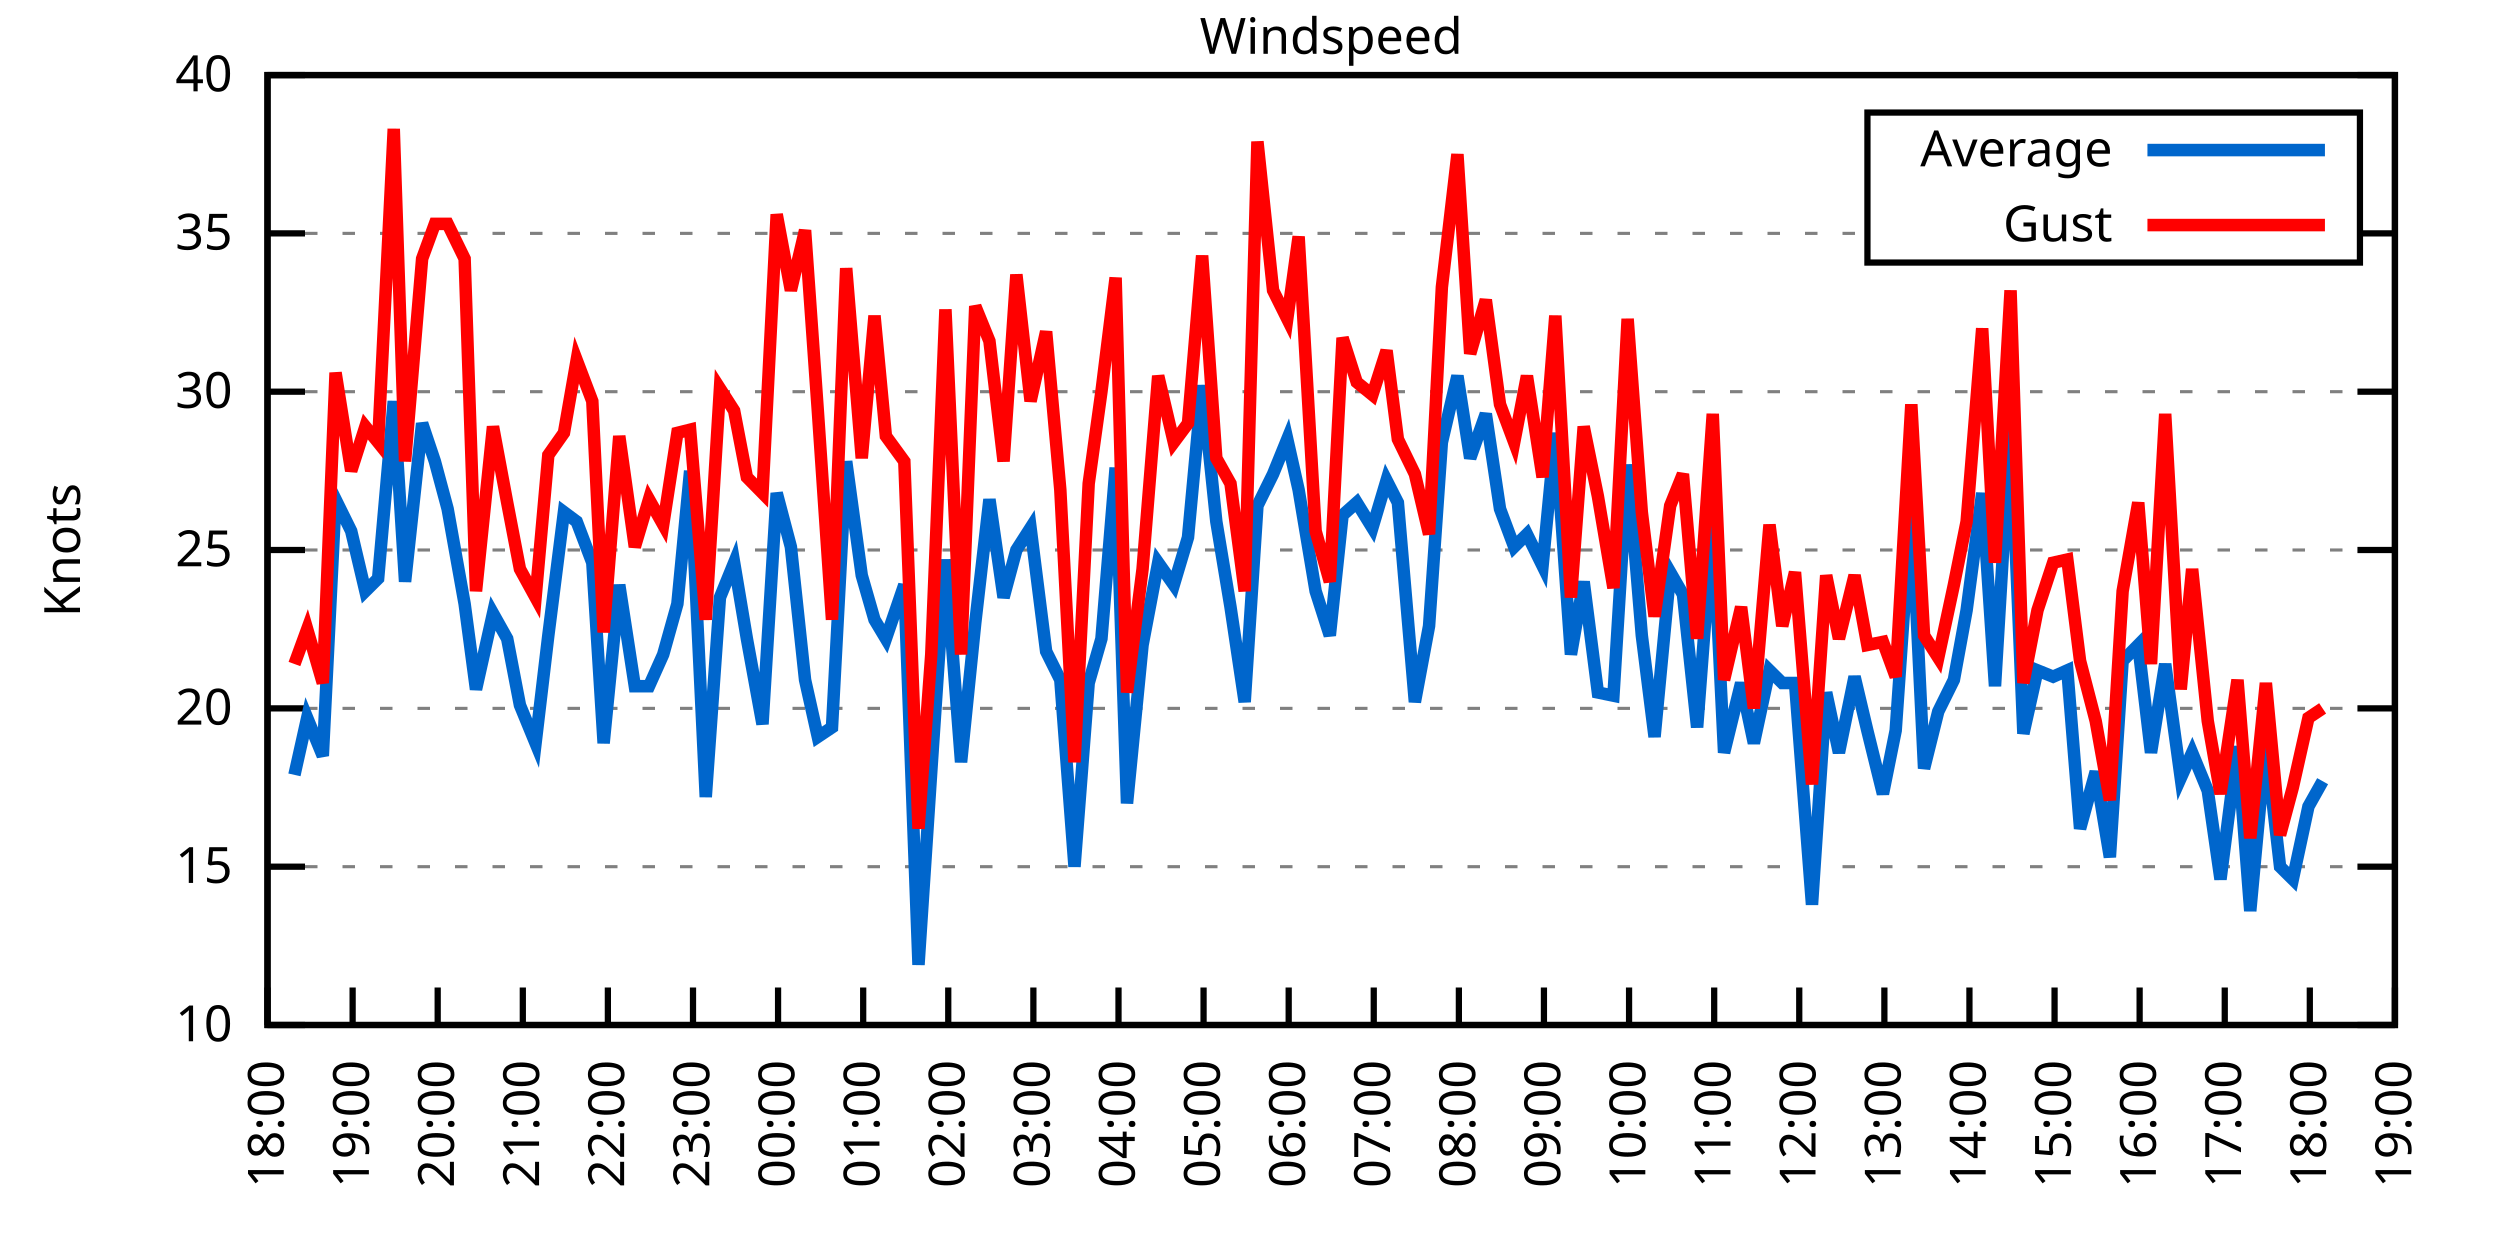
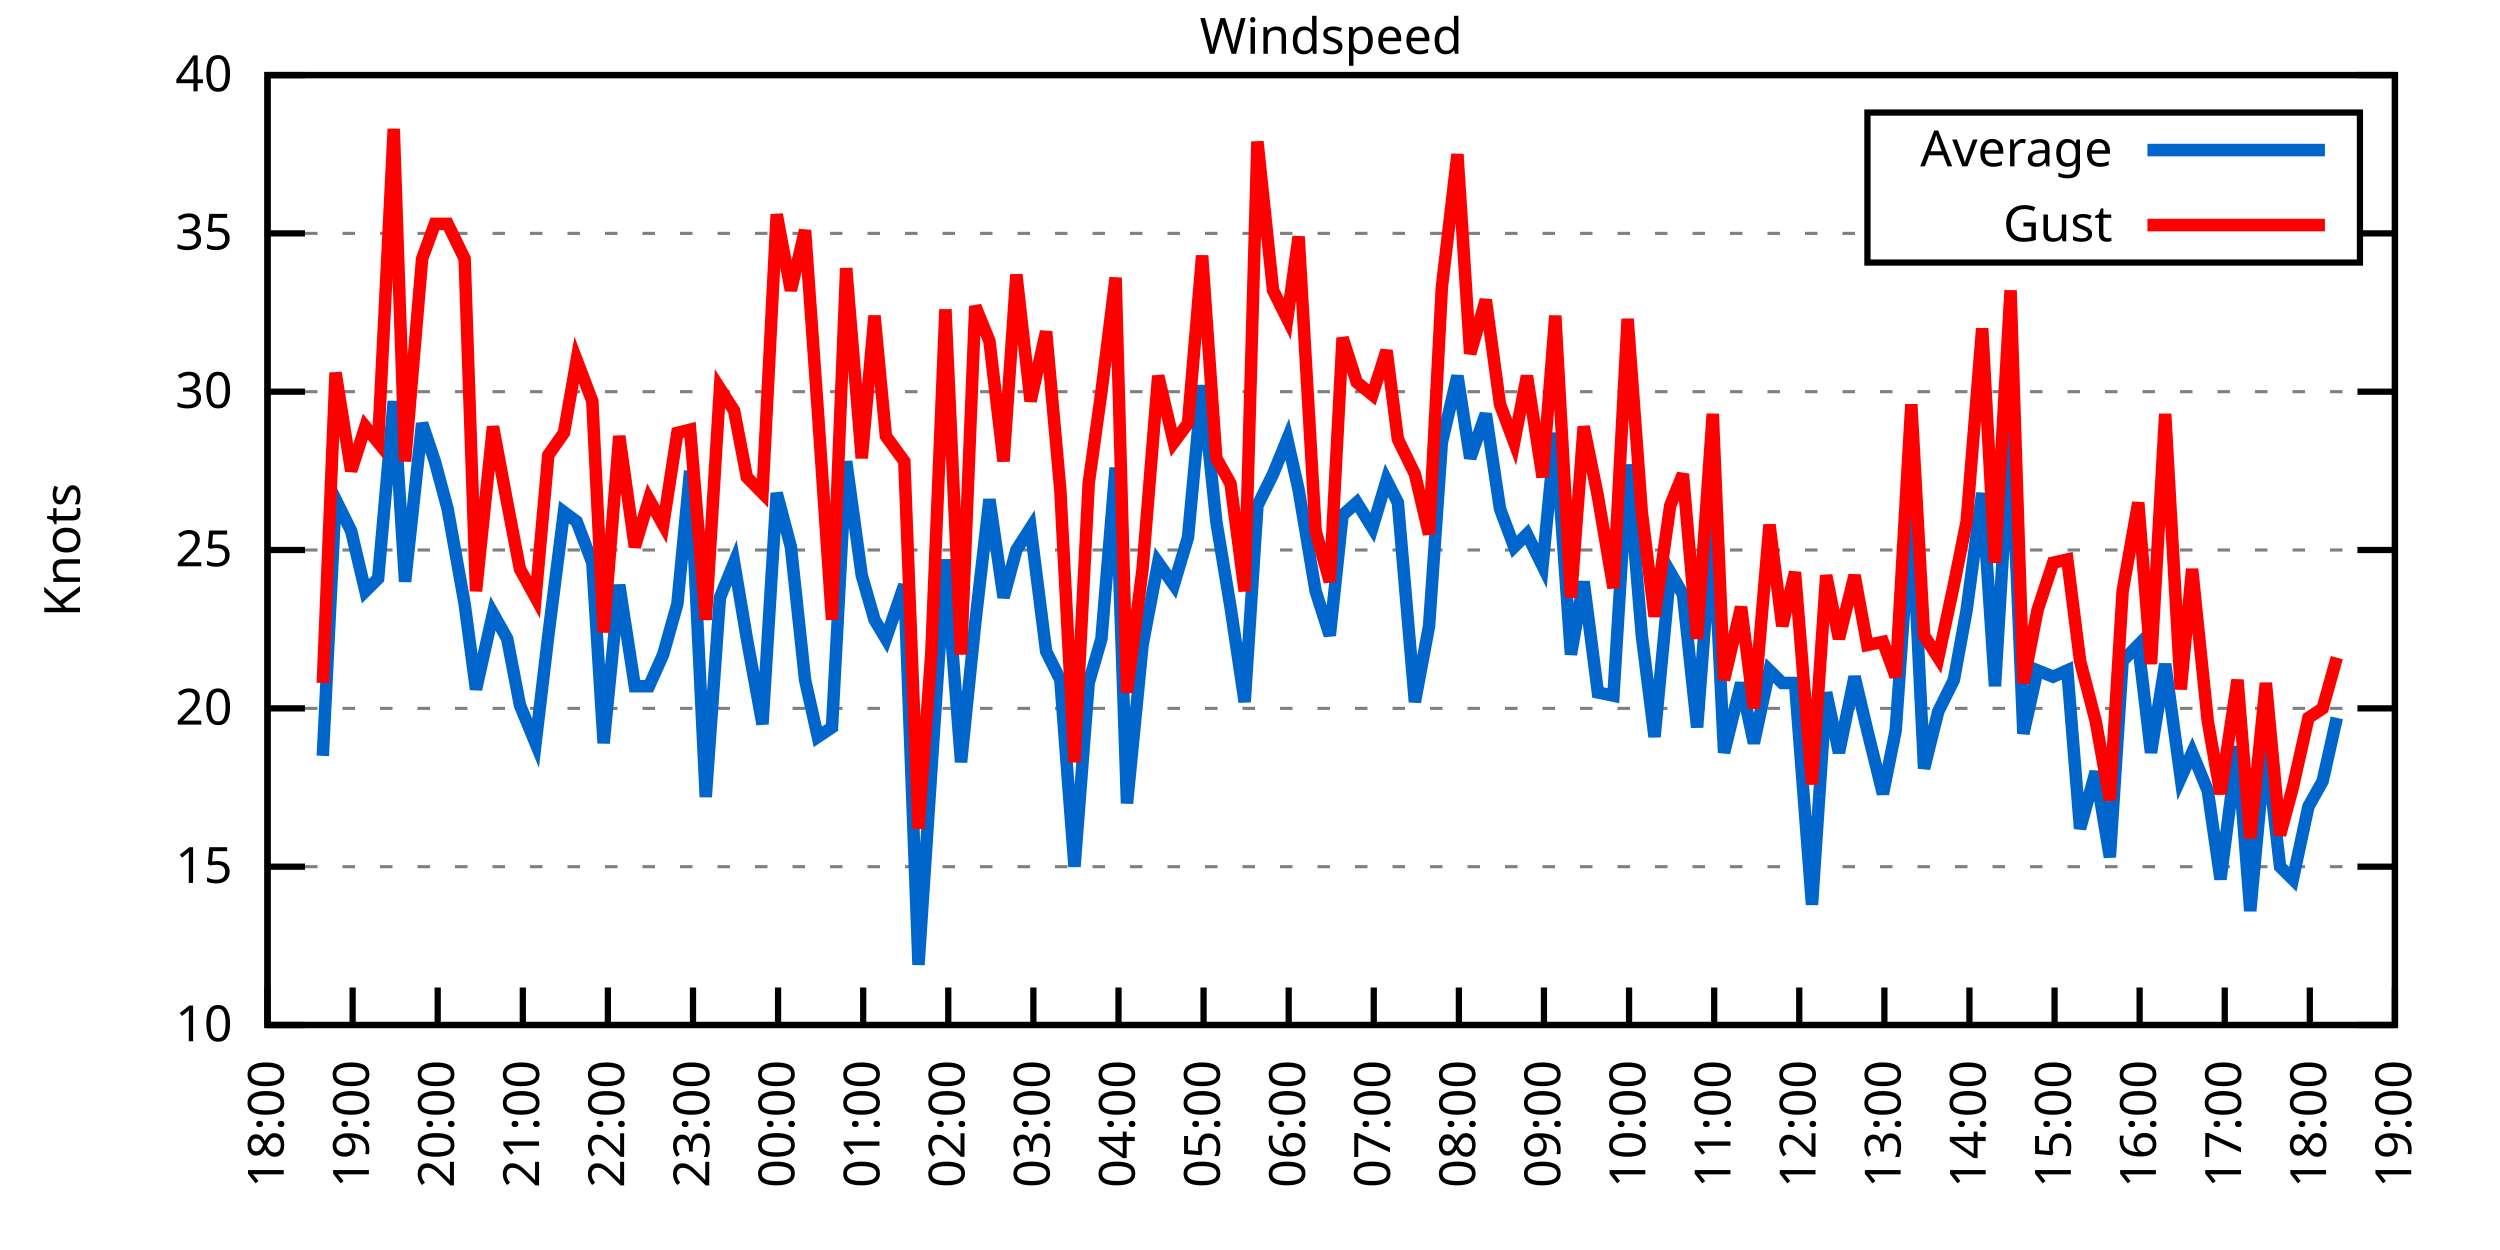
<svg xmlns="http://www.w3.org/2000/svg" xmlns:xlink="http://www.w3.org/1999/xlink" width="400" height="200" viewBox="0 0 400 200">
  <g id="gnuplot_canvas">
    <rect x="0" y="0" width="400" height="200" fill="none" />
    <defs>
      <circle id="gpDot" r="0.5" stroke-width="0.5" stroke="currentColor" />
      <path id="gpPt0" stroke-width="0.333" stroke="currentColor" d="M-1,0 h2 M0,-1 v2" />
      <path id="gpPt1" stroke-width="0.333" stroke="currentColor" d="M-1,-1 L1,1 M1,-1 L-1,1" />
      <path id="gpPt2" stroke-width="0.333" stroke="currentColor" d="M-1,0 L1,0 M0,-1 L0,1 M-1,-1 L1,1 M-1,1 L1,-1" />
      <rect id="gpPt3" stroke-width="0.333" stroke="currentColor" x="-1" y="-1" width="2" height="2" />
      <rect id="gpPt4" stroke-width="0.333" stroke="currentColor" fill="currentColor" x="-1" y="-1" width="2" height="2" />
      <circle id="gpPt5" stroke-width="0.333" stroke="currentColor" cx="0" cy="0" r="1" />
      <use xlink:href="#gpPt5" id="gpPt6" fill="currentColor" stroke="none" />
      <path id="gpPt7" stroke-width="0.333" stroke="currentColor" d="M0,-1.33 L-1.33,0.67 L1.33,0.67 z" />
      <use xlink:href="#gpPt7" id="gpPt8" fill="currentColor" stroke="none" />
      <use xlink:href="#gpPt7" id="gpPt9" stroke="currentColor" transform="rotate(180)" />
      <use xlink:href="#gpPt9" id="gpPt10" fill="currentColor" stroke="none" />
      <use xlink:href="#gpPt3" id="gpPt11" stroke="currentColor" transform="rotate(45)" />
      <use xlink:href="#gpPt11" id="gpPt12" fill="currentColor" stroke="none" />
      <path id="gpPt13" stroke-width="0.333" stroke="currentColor" d="M0,1.330 L1.265,0.411 L0.782,-1.067 L-0.782,-1.076 L-1.265,0.411 z" />
      <use xlink:href="#gpPt13" id="gpPt14" fill="currentColor" stroke="none" />
      <filter id="textbox" filterUnits="objectBoundingBox" x="0" y="0" height="1" width="1">
        <feFlood flood-color="white" flood-opacity="1" result="bgnd" />
        <feComposite in="SourceGraphic" in2="bgnd" operator="atop" />
      </filter>
      <filter id="greybox" filterUnits="objectBoundingBox" x="0" y="0" height="1" width="1">
        <feFlood flood-color="lightgrey" flood-opacity="1" result="grey" />
        <feComposite in="SourceGraphic" in2="grey" operator="atop" />
      </filter>
    </defs>
    <g fill="none" color="white" stroke="currentColor" stroke-width="1.00" stroke-linecap="butt" stroke-linejoin="miter">
</g>
    <g fill="none" color="black" stroke="currentColor" stroke-width="1.00" stroke-linecap="butt" stroke-linejoin="miter">
      <g stroke="none" shape-rendering="crispEdges">
        <polygon fill="rgb(255, 255, 255)" points="42.80,164.00 383.18,164.00 383.18,12.02 42.80,12.02 " />
      </g>
    </g>
    <g fill="none" color="black" stroke="currentColor" stroke-width="1.00" stroke-linecap="butt" stroke-linejoin="miter">
</g>
    <g fill="none" color="black" stroke="black" stroke-width="0.50" stroke-linecap="butt" stroke-linejoin="miter">
</g>
    <g fill="none" color="gray" stroke="currentColor" stroke-width="0.50" stroke-linecap="butt" stroke-linejoin="miter">
      <path stroke="gray" stroke-dasharray="2,4" class="gridline" d="M42.80,164.00 L383.19,164.00  " />
    </g>
    <g fill="none" color="gray" stroke="gray" stroke-width="1.00" stroke-linecap="butt" stroke-linejoin="miter">
</g>
    <g fill="none" color="black" stroke="currentColor" stroke-width="1.00" stroke-linecap="butt" stroke-linejoin="miter">
      <path stroke="black" d="M42.80,164.00 L48.80,164.00 M383.19,164.00 L377.19,164.00  " />
      <g transform="translate(37.20,166.60)" stroke="none" fill="black" font-family="Sans" font-size="8.00" text-anchor="end">
        <text>
          <tspan font-family="Sans"> 10</tspan>
        </text>
      </g>
    </g>
    <g fill="none" color="black" stroke="currentColor" stroke-width="1.00" stroke-linecap="butt" stroke-linejoin="miter">
</g>
    <g fill="none" color="black" stroke="black" stroke-width="0.50" stroke-linecap="butt" stroke-linejoin="miter">
</g>
    <g fill="none" color="gray" stroke="currentColor" stroke-width="0.50" stroke-linecap="butt" stroke-linejoin="miter">
      <path stroke="gray" stroke-dasharray="2,4" class="gridline" d="M42.80,138.67 L383.19,138.67  " />
    </g>
    <g fill="none" color="gray" stroke="gray" stroke-width="1.00" stroke-linecap="butt" stroke-linejoin="miter">
</g>
    <g fill="none" color="black" stroke="currentColor" stroke-width="1.00" stroke-linecap="butt" stroke-linejoin="miter">
      <path stroke="black" d="M42.80,138.67 L48.80,138.67 M383.19,138.67 L377.19,138.67  " />
      <g transform="translate(37.20,141.27)" stroke="none" fill="black" font-family="Sans" font-size="8.00" text-anchor="end">
        <text>
          <tspan font-family="Sans"> 15</tspan>
        </text>
      </g>
    </g>
    <g fill="none" color="black" stroke="currentColor" stroke-width="1.00" stroke-linecap="butt" stroke-linejoin="miter">
</g>
    <g fill="none" color="black" stroke="black" stroke-width="0.50" stroke-linecap="butt" stroke-linejoin="miter">
</g>
    <g fill="none" color="gray" stroke="currentColor" stroke-width="0.50" stroke-linecap="butt" stroke-linejoin="miter">
      <path stroke="gray" stroke-dasharray="2,4" class="gridline" d="M42.80,113.34 L383.19,113.34  " />
    </g>
    <g fill="none" color="gray" stroke="gray" stroke-width="1.00" stroke-linecap="butt" stroke-linejoin="miter">
</g>
    <g fill="none" color="black" stroke="currentColor" stroke-width="1.00" stroke-linecap="butt" stroke-linejoin="miter">
      <path stroke="black" d="M42.80,113.34 L48.80,113.34 M383.19,113.34 L377.19,113.34  " />
      <g transform="translate(37.20,115.94)" stroke="none" fill="black" font-family="Sans" font-size="8.00" text-anchor="end">
        <text>
          <tspan font-family="Sans"> 20</tspan>
        </text>
      </g>
    </g>
    <g fill="none" color="black" stroke="currentColor" stroke-width="1.00" stroke-linecap="butt" stroke-linejoin="miter">
</g>
    <g fill="none" color="black" stroke="black" stroke-width="0.50" stroke-linecap="butt" stroke-linejoin="miter">
</g>
    <g fill="none" color="gray" stroke="currentColor" stroke-width="0.50" stroke-linecap="butt" stroke-linejoin="miter">
      <path stroke="gray" stroke-dasharray="2,4" class="gridline" d="M42.80,88.00 L383.19,88.00  " />
    </g>
    <g fill="none" color="gray" stroke="gray" stroke-width="1.00" stroke-linecap="butt" stroke-linejoin="miter">
</g>
    <g fill="none" color="black" stroke="currentColor" stroke-width="1.00" stroke-linecap="butt" stroke-linejoin="miter">
      <path stroke="black" d="M42.80,88.00 L48.80,88.00 M383.19,88.00 L377.19,88.00  " />
      <g transform="translate(37.20,90.60)" stroke="none" fill="black" font-family="Sans" font-size="8.00" text-anchor="end">
        <text>
          <tspan font-family="Sans"> 25</tspan>
        </text>
      </g>
    </g>
    <g fill="none" color="black" stroke="currentColor" stroke-width="1.00" stroke-linecap="butt" stroke-linejoin="miter">
</g>
    <g fill="none" color="black" stroke="black" stroke-width="0.50" stroke-linecap="butt" stroke-linejoin="miter">
</g>
    <g fill="none" color="gray" stroke="currentColor" stroke-width="0.50" stroke-linecap="butt" stroke-linejoin="miter">
      <path stroke="gray" stroke-dasharray="2,4" class="gridline" d="M42.80,62.67 L383.19,62.67  " />
    </g>
    <g fill="none" color="gray" stroke="gray" stroke-width="1.00" stroke-linecap="butt" stroke-linejoin="miter">
</g>
    <g fill="none" color="black" stroke="currentColor" stroke-width="1.00" stroke-linecap="butt" stroke-linejoin="miter">
      <path stroke="black" d="M42.80,62.67 L48.80,62.67 M383.19,62.67 L377.19,62.67  " />
      <g transform="translate(37.20,65.27)" stroke="none" fill="black" font-family="Sans" font-size="8.00" text-anchor="end">
        <text>
          <tspan font-family="Sans"> 30</tspan>
        </text>
      </g>
    </g>
    <g fill="none" color="black" stroke="currentColor" stroke-width="1.00" stroke-linecap="butt" stroke-linejoin="miter">
</g>
    <g fill="none" color="black" stroke="black" stroke-width="0.50" stroke-linecap="butt" stroke-linejoin="miter">
</g>
    <g fill="none" color="gray" stroke="currentColor" stroke-width="0.50" stroke-linecap="butt" stroke-linejoin="miter">
      <path stroke="gray" stroke-dasharray="2,4" class="gridline" d="M42.80,37.34 L298.79,37.34 M377.59,37.34 L383.19,37.34  " />
    </g>
    <g fill="none" color="gray" stroke="gray" stroke-width="1.00" stroke-linecap="butt" stroke-linejoin="miter">
</g>
    <g fill="none" color="black" stroke="currentColor" stroke-width="1.00" stroke-linecap="butt" stroke-linejoin="miter">
      <path stroke="black" d="M42.80,37.34 L48.80,37.34 M383.19,37.34 L377.19,37.34  " />
      <g transform="translate(37.20,39.94)" stroke="none" fill="black" font-family="Sans" font-size="8.00" text-anchor="end">
        <text>
          <tspan font-family="Sans"> 35</tspan>
        </text>
      </g>
    </g>
    <g fill="none" color="black" stroke="currentColor" stroke-width="1.00" stroke-linecap="butt" stroke-linejoin="miter">
</g>
    <g fill="none" color="black" stroke="black" stroke-width="0.50" stroke-linecap="butt" stroke-linejoin="miter">
</g>
    <g fill="none" color="gray" stroke="currentColor" stroke-width="0.50" stroke-linecap="butt" stroke-linejoin="miter">
      <path stroke="gray" stroke-dasharray="2,4" class="gridline" d="M42.80,12.01 L383.19,12.01  " />
    </g>
    <g fill="none" color="gray" stroke="gray" stroke-width="1.00" stroke-linecap="butt" stroke-linejoin="miter">
</g>
    <g fill="none" color="black" stroke="currentColor" stroke-width="1.00" stroke-linecap="butt" stroke-linejoin="miter">
      <path stroke="black" d="M42.80,12.01 L48.80,12.01 M383.19,12.01 L377.19,12.01  " />
      <g transform="translate(37.20,14.61)" stroke="none" fill="black" font-family="Sans" font-size="8.00" text-anchor="end">
        <text>
          <tspan font-family="Sans"> 40</tspan>
        </text>
      </g>
    </g>
    <g fill="none" color="black" stroke="currentColor" stroke-width="1.00" stroke-linecap="butt" stroke-linejoin="miter">
      <path stroke="black" d="M42.80,164.00 L42.80,158.00  " />
      <g transform="translate(45.40,169.60) rotate(270.00)" stroke="none" fill="black" font-family="Sans" font-size="8.00" text-anchor="end">
        <text>
          <tspan font-family="Sans">18:00</tspan>
        </text>
      </g>
    </g>
    <g fill="none" color="black" stroke="currentColor" stroke-width="1.00" stroke-linecap="butt" stroke-linejoin="miter">
      <path stroke="black" d="M56.42,164.00 L56.42,158.00  " />
      <g transform="translate(59.02,169.60) rotate(270.00)" stroke="none" fill="black" font-family="Sans" font-size="8.00" text-anchor="end">
        <text>
          <tspan font-family="Sans">19:00</tspan>
        </text>
      </g>
    </g>
    <g fill="none" color="black" stroke="currentColor" stroke-width="1.00" stroke-linecap="butt" stroke-linejoin="miter">
      <path stroke="black" d="M70.03,164.00 L70.03,158.00  " />
      <g transform="translate(72.63,169.60) rotate(270.00)" stroke="none" fill="black" font-family="Sans" font-size="8.00" text-anchor="end">
        <text>
          <tspan font-family="Sans">20:00</tspan>
        </text>
      </g>
    </g>
    <g fill="none" color="black" stroke="currentColor" stroke-width="1.00" stroke-linecap="butt" stroke-linejoin="miter">
      <path stroke="black" d="M83.65,164.00 L83.65,158.00  " />
      <g transform="translate(86.25,169.60) rotate(270.00)" stroke="none" fill="black" font-family="Sans" font-size="8.00" text-anchor="end">
        <text>
          <tspan font-family="Sans">21:00</tspan>
        </text>
      </g>
    </g>
    <g fill="none" color="black" stroke="currentColor" stroke-width="1.00" stroke-linecap="butt" stroke-linejoin="miter">
      <path stroke="black" d="M97.26,164.00 L97.26,158.00  " />
      <g transform="translate(99.86,169.60) rotate(270.00)" stroke="none" fill="black" font-family="Sans" font-size="8.00" text-anchor="end">
        <text>
          <tspan font-family="Sans">22:00</tspan>
        </text>
      </g>
    </g>
    <g fill="none" color="black" stroke="currentColor" stroke-width="1.00" stroke-linecap="butt" stroke-linejoin="miter">
      <path stroke="black" d="M110.88,164.00 L110.88,158.00  " />
      <g transform="translate(113.48,169.60) rotate(270.00)" stroke="none" fill="black" font-family="Sans" font-size="8.00" text-anchor="end">
        <text>
          <tspan font-family="Sans">23:00</tspan>
        </text>
      </g>
    </g>
    <g fill="none" color="black" stroke="currentColor" stroke-width="1.00" stroke-linecap="butt" stroke-linejoin="miter">
      <path stroke="black" d="M124.49,164.00 L124.49,158.00  " />
      <g transform="translate(127.09,169.60) rotate(270.00)" stroke="none" fill="black" font-family="Sans" font-size="8.00" text-anchor="end">
        <text>
          <tspan font-family="Sans">00:00</tspan>
        </text>
      </g>
    </g>
    <g fill="none" color="black" stroke="currentColor" stroke-width="1.00" stroke-linecap="butt" stroke-linejoin="miter">
      <path stroke="black" d="M138.11,164.00 L138.11,158.00  " />
      <g transform="translate(140.71,169.60) rotate(270.00)" stroke="none" fill="black" font-family="Sans" font-size="8.00" text-anchor="end">
        <text>
          <tspan font-family="Sans">01:00</tspan>
        </text>
      </g>
    </g>
    <g fill="none" color="black" stroke="currentColor" stroke-width="1.00" stroke-linecap="butt" stroke-linejoin="miter">
      <path stroke="black" d="M151.72,164.00 L151.72,158.00  " />
      <g transform="translate(154.32,169.60) rotate(270.00)" stroke="none" fill="black" font-family="Sans" font-size="8.00" text-anchor="end">
        <text>
          <tspan font-family="Sans">02:00</tspan>
        </text>
      </g>
    </g>
    <g fill="none" color="black" stroke="currentColor" stroke-width="1.00" stroke-linecap="butt" stroke-linejoin="miter">
      <path stroke="black" d="M165.34,164.00 L165.34,158.00  " />
      <g transform="translate(167.94,169.60) rotate(270.00)" stroke="none" fill="black" font-family="Sans" font-size="8.00" text-anchor="end">
        <text>
          <tspan font-family="Sans">03:00</tspan>
        </text>
      </g>
    </g>
    <g fill="none" color="black" stroke="currentColor" stroke-width="1.00" stroke-linecap="butt" stroke-linejoin="miter">
      <path stroke="black" d="M178.96,164.00 L178.96,158.00  " />
      <g transform="translate(181.56,169.60) rotate(270.00)" stroke="none" fill="black" font-family="Sans" font-size="8.00" text-anchor="end">
        <text>
          <tspan font-family="Sans">04:00</tspan>
        </text>
      </g>
    </g>
    <g fill="none" color="black" stroke="currentColor" stroke-width="1.00" stroke-linecap="butt" stroke-linejoin="miter">
      <path stroke="black" d="M192.57,164.00 L192.57,158.00  " />
      <g transform="translate(195.17,169.60) rotate(270.00)" stroke="none" fill="black" font-family="Sans" font-size="8.00" text-anchor="end">
        <text>
          <tspan font-family="Sans">05:00</tspan>
        </text>
      </g>
    </g>
    <g fill="none" color="black" stroke="currentColor" stroke-width="1.00" stroke-linecap="butt" stroke-linejoin="miter">
      <path stroke="black" d="M206.19,164.00 L206.19,158.00  " />
      <g transform="translate(208.79,169.60) rotate(270.00)" stroke="none" fill="black" font-family="Sans" font-size="8.00" text-anchor="end">
        <text>
          <tspan font-family="Sans">06:00</tspan>
        </text>
      </g>
    </g>
    <g fill="none" color="black" stroke="currentColor" stroke-width="1.00" stroke-linecap="butt" stroke-linejoin="miter">
      <path stroke="black" d="M219.80,164.00 L219.80,158.00  " />
      <g transform="translate(222.40,169.60) rotate(270.00)" stroke="none" fill="black" font-family="Sans" font-size="8.00" text-anchor="end">
        <text>
          <tspan font-family="Sans">07:00</tspan>
        </text>
      </g>
    </g>
    <g fill="none" color="black" stroke="currentColor" stroke-width="1.00" stroke-linecap="butt" stroke-linejoin="miter">
      <path stroke="black" d="M233.42,164.00 L233.42,158.00  " />
      <g transform="translate(236.02,169.60) rotate(270.00)" stroke="none" fill="black" font-family="Sans" font-size="8.00" text-anchor="end">
        <text>
          <tspan font-family="Sans">08:00</tspan>
        </text>
      </g>
    </g>
    <g fill="none" color="black" stroke="currentColor" stroke-width="1.00" stroke-linecap="butt" stroke-linejoin="miter">
      <path stroke="black" d="M247.03,164.00 L247.03,158.00  " />
      <g transform="translate(249.63,169.60) rotate(270.00)" stroke="none" fill="black" font-family="Sans" font-size="8.00" text-anchor="end">
        <text>
          <tspan font-family="Sans">09:00</tspan>
        </text>
      </g>
    </g>
    <g fill="none" color="black" stroke="currentColor" stroke-width="1.00" stroke-linecap="butt" stroke-linejoin="miter">
      <path stroke="black" d="M260.65,164.00 L260.65,158.00  " />
      <g transform="translate(263.25,169.60) rotate(270.00)" stroke="none" fill="black" font-family="Sans" font-size="8.00" text-anchor="end">
        <text>
          <tspan font-family="Sans">10:00</tspan>
        </text>
      </g>
    </g>
    <g fill="none" color="black" stroke="currentColor" stroke-width="1.00" stroke-linecap="butt" stroke-linejoin="miter">
      <path stroke="black" d="M274.27,164.00 L274.27,158.00  " />
      <g transform="translate(276.87,169.60) rotate(270.00)" stroke="none" fill="black" font-family="Sans" font-size="8.00" text-anchor="end">
        <text>
          <tspan font-family="Sans">11:00</tspan>
        </text>
      </g>
    </g>
    <g fill="none" color="black" stroke="currentColor" stroke-width="1.00" stroke-linecap="butt" stroke-linejoin="miter">
      <path stroke="black" d="M287.88,164.00 L287.88,158.00  " />
      <g transform="translate(290.48,169.60) rotate(270.00)" stroke="none" fill="black" font-family="Sans" font-size="8.00" text-anchor="end">
        <text>
          <tspan font-family="Sans">12:00</tspan>
        </text>
      </g>
    </g>
    <g fill="none" color="black" stroke="currentColor" stroke-width="1.00" stroke-linecap="butt" stroke-linejoin="miter">
      <path stroke="black" d="M301.50,164.00 L301.50,158.00  " />
      <g transform="translate(304.10,169.60) rotate(270.00)" stroke="none" fill="black" font-family="Sans" font-size="8.00" text-anchor="end">
        <text>
          <tspan font-family="Sans">13:00</tspan>
        </text>
      </g>
    </g>
    <g fill="none" color="black" stroke="currentColor" stroke-width="1.00" stroke-linecap="butt" stroke-linejoin="miter">
      <path stroke="black" d="M315.11,164.00 L315.11,158.00  " />
      <g transform="translate(317.71,169.60) rotate(270.00)" stroke="none" fill="black" font-family="Sans" font-size="8.00" text-anchor="end">
        <text>
          <tspan font-family="Sans">14:00</tspan>
        </text>
      </g>
    </g>
    <g fill="none" color="black" stroke="currentColor" stroke-width="1.00" stroke-linecap="butt" stroke-linejoin="miter">
      <path stroke="black" d="M328.73,164.00 L328.73,158.00  " />
      <g transform="translate(331.33,169.60) rotate(270.00)" stroke="none" fill="black" font-family="Sans" font-size="8.00" text-anchor="end">
        <text>
          <tspan font-family="Sans">15:00</tspan>
        </text>
      </g>
    </g>
    <g fill="none" color="black" stroke="currentColor" stroke-width="1.00" stroke-linecap="butt" stroke-linejoin="miter">
      <path stroke="black" d="M342.34,164.00 L342.34,158.00  " />
      <g transform="translate(344.94,169.60) rotate(270.00)" stroke="none" fill="black" font-family="Sans" font-size="8.00" text-anchor="end">
        <text>
          <tspan font-family="Sans">16:00</tspan>
        </text>
      </g>
    </g>
    <g fill="none" color="black" stroke="currentColor" stroke-width="1.00" stroke-linecap="butt" stroke-linejoin="miter">
      <path stroke="black" d="M355.96,164.00 L355.96,158.00  " />
      <g transform="translate(358.56,169.60) rotate(270.00)" stroke="none" fill="black" font-family="Sans" font-size="8.00" text-anchor="end">
        <text>
          <tspan font-family="Sans">17:00</tspan>
        </text>
      </g>
    </g>
    <g fill="none" color="black" stroke="currentColor" stroke-width="1.00" stroke-linecap="butt" stroke-linejoin="miter">
      <path stroke="black" d="M369.57,164.00 L369.57,158.00  " />
      <g transform="translate(372.17,169.60) rotate(270.00)" stroke="none" fill="black" font-family="Sans" font-size="8.00" text-anchor="end">
        <text>
          <tspan font-family="Sans">18:00</tspan>
        </text>
      </g>
    </g>
    <g fill="none" color="black" stroke="currentColor" stroke-width="1.00" stroke-linecap="butt" stroke-linejoin="miter">
      <path stroke="black" d="M383.19,164.00 L383.19,158.00  " />
      <g transform="translate(385.79,169.60) rotate(270.00)" stroke="none" fill="black" font-family="Sans" font-size="8.00" text-anchor="end">
        <text>
          <tspan font-family="Sans">19:00</tspan>
        </text>
      </g>
    </g>
    <g fill="none" color="black" stroke="currentColor" stroke-width="1.00" stroke-linecap="butt" stroke-linejoin="miter">
</g>
    <g fill="none" color="black" stroke="currentColor" stroke-width="1.00" stroke-linecap="butt" stroke-linejoin="miter">
      <path stroke="black" d="M42.80,12.01 L42.80,164.00 L383.19,164.00 L383.19,12.01 L42.80,12.01 Z  " />
    </g>
    <g fill="none" color="black" stroke="currentColor" stroke-width="1.00" stroke-linecap="butt" stroke-linejoin="miter">
</g>
    <g fill="none" color="black" stroke="currentColor" stroke-width="1.00" stroke-linecap="butt" stroke-linejoin="miter">
      <path stroke="black" d="M298.79,42.01 L298.79,18.01 L377.59,18.01 L377.59,42.01 L298.79,42.01 Z  " />
    </g>
    <g id="Windspeed_plot_1">
      <g fill="none" color="white" stroke="black" stroke-width="2.00" stroke-linecap="butt" stroke-linejoin="miter">
</g>
      <g fill="none" color="black" stroke="currentColor" stroke-width="2.00" stroke-linecap="butt" stroke-linejoin="miter">
        <g transform="translate(337.99,26.61)" stroke="none" fill="black" font-family="Sans" font-size="8.00" text-anchor="end">
          <text>
            <tspan font-family="Sans">Average</tspan>
          </text>
        </g>
      </g>
      <g fill="none" color="black" stroke="currentColor" stroke-width="2.00" stroke-linecap="butt" stroke-linejoin="miter">
-         <path stroke="rgb(  0, 102, 204)" d="M343.59,24.01 L371.99,24.01 M47.11,123.98 L49.15,114.86 L51.65,120.94 L53.69,79.90 L56.19,84.97 L58.46,94.59   L60.50,92.56 L63.00,64.19 L64.81,93.07 L67.54,67.74 L69.58,73.82 L71.62,81.42 L74.34,96.62 L76.16,110.30   L78.88,98.14 L81.15,102.19 L83.19,112.83 L85.69,118.91 L87.73,101.68 L90.23,81.93 L92.27,83.45 L94.77,90.03   L96.58,118.91 L99.08,93.58 L101.57,109.79 L103.84,109.79 L106.11,104.72 L108.38,96.62 L110.42,75.34 L112.92,127.52   L115.19,95.60 L117.46,90.03 L119.50,102.19 L122.00,115.87 L124.27,78.89 L126.54,87.50 L128.81,108.78 L130.85,117.90   L133.12,116.38 L135.39,73.82 L137.88,92.06 L139.92,99.15 L141.74,102.19 L144.69,93.58 L146.96,154.37 L149.00,123.47   L151.27,89.52 L153.77,121.95 L156.04,99.66 L158.31,79.90 L160.57,95.60 L162.62,88.00 L164.89,84.46 L167.38,104.22   L169.65,108.78 L171.92,138.67 L174.19,109.28 L176.23,102.19 L178.50,74.83 L180.32,128.54 L182.81,103.20 L185.31,90.03   L187.81,93.58 L190.08,85.98 L192.34,61.66 L194.61,83.45 L196.88,97.12 L199.15,112.32 L201.19,80.91 L203.69,75.85   L205.96,70.27 L207.78,78.38 L210.50,94.59 L212.77,101.68 L214.81,82.43 L217.08,80.41 L219.58,84.46 L221.85,76.86   L223.66,80.41 L226.38,112.32 L228.65,100.16 L230.70,70.78 L233.19,60.14 L235.23,73.31 L237.73,66.22 L240.00,81.42   L242.27,87.50 L244.31,85.47 L246.81,90.54 L248.85,69.26 L251.35,104.72 L253.39,93.07 L255.66,110.80 L258.15,111.31   L260.42,74.33 L262.69,101.68 L264.73,117.90 L267.23,91.55 L269.27,95.10 L271.54,116.38 L274.04,83.45 L275.85,120.43   L278.58,109.28 L280.62,118.91 L283.12,107.26 L285.16,109.28 L287.20,109.28 L289.92,144.75 L292.19,110.80 L294.23,120.43   L296.73,108.27 L298.77,116.88 L301.27,127.02 L303.31,116.88 L305.81,80.91 L307.85,122.96 L310.12,113.84 L312.62,108.78   L314.66,97.63 L317.15,78.89 L319.20,109.79 L321.69,68.25 L323.74,117.39 L326.00,107.26 L328.50,108.27 L330.77,107.26   L332.81,132.59 L335.31,123.47 L337.58,137.15 L339.62,105.74 L342.12,103.20 L344.16,120.43 L346.43,106.24 L348.92,124.48   L350.74,120.43 L353.24,126.51 L355.28,140.69 L358.00,119.42 L360.04,145.76 L362.54,118.91 L364.81,138.67 L366.85,140.69   L369.35,129.04 L371.62,124.99  " />
+         <path stroke="rgb(  0, 102, 204)" d="M343.59,24.01 L371.99,24.01 M51.65,120.94 L53.69,79.90 L56.19,84.97 L58.46,94.59 L60.50,92.56 L63.00,64.19   L64.81,93.07 L67.54,67.74 L69.58,73.82 L71.62,81.42 L74.34,96.62 L76.16,110.30 L78.88,98.14 L81.15,102.19   L83.19,112.83 L85.69,118.91 L87.73,101.68 L90.23,81.93 L92.27,83.45 L94.77,90.03 L96.58,118.91 L99.08,93.58   L101.57,109.79 L103.84,109.79 L106.11,104.72 L108.38,96.62 L110.42,75.34 L112.92,127.52 L115.19,95.60 L117.46,90.03   L119.50,102.19 L122.00,115.87 L124.27,78.89 L126.54,87.50 L128.81,108.78 L130.85,117.90 L133.12,116.38 L135.39,73.82   L137.88,92.06 L139.92,99.15 L141.74,102.19 L144.69,93.58 L146.96,154.37 L149.00,123.47 L151.27,89.52 L153.77,121.95   L156.04,99.66 L158.31,79.90 L160.57,95.60 L162.62,88.00 L164.89,84.46 L167.38,104.22 L169.65,108.78 L171.92,138.67   L174.19,109.28 L176.23,102.19 L178.50,74.83 L180.32,128.54 L182.81,103.20 L185.31,90.03 L187.81,93.58 L190.08,85.98   L192.34,61.66 L194.61,83.45 L196.88,97.12 L199.15,112.32 L201.19,80.91 L203.69,75.85 L205.96,70.27 L207.78,78.38   L210.50,94.59 L212.77,101.68 L214.81,82.43 L217.08,80.41 L219.58,84.46 L221.85,76.86 L223.66,80.41 L226.38,112.32   L228.65,100.16 L230.70,70.78 L233.19,60.14 L235.23,73.31 L237.73,66.22 L240.00,81.42 L242.27,87.50 L244.31,85.47   L246.81,90.54 L248.85,69.26 L251.35,104.72 L253.39,93.07 L255.66,110.80 L258.15,111.31 L260.42,74.33 L262.69,101.68   L264.73,117.90 L267.23,91.55 L269.27,95.10 L271.54,116.38 L274.04,83.45 L275.85,120.43 L278.58,109.28 L280.62,118.91   L283.12,107.26 L285.16,109.28 L287.20,109.28 L289.92,144.75 L292.19,110.80 L294.23,120.43 L296.73,108.27 L298.77,116.88   L301.27,127.02 L303.31,116.88 L305.81,80.91 L307.85,122.96 L310.12,113.84 L312.62,108.78 L314.66,97.63 L317.15,78.89   L319.20,109.79 L321.69,68.25 L323.74,117.39 L326.00,107.26 L328.50,108.27 L330.77,107.26 L332.81,132.59 L335.31,123.47   L337.58,137.15 L339.62,105.74 L342.12,103.20 L344.16,120.43 L346.43,106.24 L348.92,124.48 L350.74,120.43 L353.24,126.51   L355.28,140.69 L358.00,119.42 L360.04,145.76 L362.54,118.91 L364.81,138.67 L366.85,140.69 L369.35,129.04 L371.62,124.99   L373.89,114.86  " />
      </g>
    </g>
    <g id="Windspeed_plot_2">
      <g fill="none" color="black" stroke="currentColor" stroke-width="2.00" stroke-linecap="butt" stroke-linejoin="miter">
        <g transform="translate(337.99,38.61)" stroke="none" fill="black" font-family="Sans" font-size="8.00" text-anchor="end">
          <text>
            <tspan font-family="Sans">Gust</tspan>
          </text>
        </g>
      </g>
      <g fill="none" color="black" stroke="currentColor" stroke-width="2.00" stroke-linecap="butt" stroke-linejoin="miter">
-         <path stroke="rgb(255,   0,   0)" d="M343.59,36.01 L371.99,36.01 M47.11,106.24 L49.15,100.67 L51.65,109.28 L53.69,59.63 L56.19,75.34 L58.46,68.25   L60.50,70.78 L63.00,20.62 L64.81,73.82 L67.54,41.39 L69.58,35.82 L71.62,35.82 L74.34,41.39 L76.16,94.59   L78.88,68.25 L81.15,80.41 L83.19,91.04 L85.69,95.60 L87.73,72.81 L90.23,69.26 L92.27,57.61 L94.77,64.19   L96.58,101.18 L99.08,69.77 L101.57,87.50 L103.84,79.90 L106.11,83.95 L108.38,69.26 L110.42,68.75 L112.92,99.15   L115.19,62.17 L117.46,65.71 L119.50,76.35 L122.00,78.89 L124.27,34.30 L126.54,46.46 L128.81,36.84 L130.85,65.71   L133.12,99.15 L135.39,42.91 L137.88,73.31 L139.92,50.51 L141.74,69.77 L144.69,73.82 L146.96,132.59 L149.00,104.72   L151.27,49.50 L153.77,104.72 L156.04,48.99 L158.31,54.57 L160.57,73.82 L162.62,43.93 L164.89,64.19 L167.38,53.05   L169.65,78.38 L171.92,121.95 L174.19,77.37 L176.23,62.67 L178.50,44.43 L180.32,110.80 L182.81,91.04 L185.31,60.14   L187.81,70.78 L190.08,67.74 L192.34,40.89 L194.61,73.31 L196.88,77.37 L199.15,94.59 L201.19,22.65 L203.69,46.46   L205.96,51.02 L207.78,37.85 L210.50,84.97 L212.77,93.07 L214.81,54.06 L217.08,61.15 L219.58,63.18 L221.85,56.09   L223.66,70.27 L226.38,75.85 L228.65,85.47 L230.70,45.95 L233.19,24.68 L235.23,56.59 L237.73,47.98 L240.00,64.70   L242.27,70.78 L244.31,60.14 L246.81,76.35 L248.85,50.51 L251.35,95.60 L253.39,68.25 L255.66,79.39 L258.15,94.08   L260.42,51.02 L262.69,81.93 L264.73,98.64 L267.23,80.91 L269.27,75.85 L271.54,102.19 L274.04,66.22 L275.85,108.78   L278.58,97.12 L280.62,113.34 L283.12,83.95 L285.16,100.16 L287.20,91.55 L289.92,125.50 L292.19,92.06 L294.23,102.19   L296.73,92.06 L298.77,103.20 L301.27,102.70 L303.31,108.27 L305.81,64.70 L307.85,101.68 L310.12,105.23 L312.62,93.58   L314.66,83.45 L317.15,52.54 L319.20,90.03 L321.69,46.46 L323.74,109.28 L326.00,97.63 L328.50,90.03 L330.77,89.52   L332.81,105.74 L335.31,115.36 L337.58,128.03 L339.62,94.59 L342.12,80.41 L344.16,106.24 L346.43,66.22 L348.92,110.30   L350.74,91.04 L353.24,115.36 L355.28,127.02 L358.00,108.78 L360.04,134.11 L362.54,109.28 L364.81,133.60 L366.85,126.00   L369.35,114.86 L371.62,113.34  " />
+         <path stroke="rgb(255,   0,   0)" d="M343.59,36.01 L371.99,36.01 M51.65,109.28 L53.69,59.63 L56.19,75.34 L58.46,68.25 L60.50,70.78 L63.00,20.62   L64.81,73.82 L67.54,41.39 L69.58,35.82 L71.62,35.82 L74.34,41.39 L76.16,94.59 L78.88,68.25 L81.15,80.41   L83.19,91.04 L85.69,95.60 L87.73,72.81 L90.23,69.26 L92.27,57.61 L94.77,64.19 L96.58,101.18 L99.08,69.77   L101.57,87.50 L103.84,79.90 L106.11,83.95 L108.38,69.26 L110.42,68.75 L112.92,99.15 L115.19,62.17 L117.46,65.71   L119.50,76.35 L122.00,78.89 L124.27,34.30 L126.54,46.46 L128.81,36.84 L130.85,65.71 L133.12,99.15 L135.39,42.91   L137.88,73.31 L139.92,50.51 L141.74,69.77 L144.69,73.82 L146.96,132.59 L149.00,104.72 L151.27,49.50 L153.77,104.72   L156.04,48.99 L158.31,54.57 L160.57,73.82 L162.62,43.93 L164.89,64.19 L167.38,53.05 L169.65,78.38 L171.92,121.95   L174.19,77.37 L176.23,62.67 L178.50,44.43 L180.32,110.80 L182.81,91.04 L185.31,60.14 L187.81,70.78 L190.08,67.74   L192.34,40.89 L194.61,73.31 L196.88,77.37 L199.15,94.59 L201.19,22.65 L203.69,46.46 L205.96,51.02 L207.78,37.85   L210.50,84.97 L212.77,93.07 L214.81,54.06 L217.08,61.15 L219.58,63.18 L221.85,56.09 L223.66,70.27 L226.38,75.85   L228.65,85.47 L230.70,45.95 L233.19,24.68 L235.23,56.59 L237.73,47.98 L240.00,64.70 L242.27,70.78 L244.31,60.14   L246.81,76.35 L248.85,50.51 L251.35,95.60 L253.39,68.25 L255.66,79.39 L258.15,94.08 L260.42,51.02 L262.69,81.93   L264.73,98.64 L267.23,80.91 L269.27,75.85 L271.54,102.19 L274.04,66.22 L275.85,108.78 L278.58,97.12 L280.62,113.34   L283.12,83.95 L285.16,100.16 L287.20,91.55 L289.92,125.50 L292.19,92.06 L294.23,102.19 L296.73,92.06 L298.77,103.20   L301.27,102.70 L303.31,108.27 L305.81,64.70 L307.85,101.68 L310.12,105.23 L312.62,93.58 L314.66,83.45 L317.15,52.54   L319.20,90.03 L321.69,46.46 L323.74,109.28 L326.00,97.63 L328.50,90.03 L330.77,89.52 L332.81,105.74 L335.31,115.36   L337.58,128.03 L339.62,94.59 L342.12,80.41 L344.16,106.24 L346.43,66.22 L348.92,110.30 L350.74,91.04 L353.24,115.36   L355.28,127.02 L358.00,108.78 L360.04,134.11 L362.54,109.28 L364.81,133.60 L366.85,126.00 L369.35,114.86 L371.62,113.34   L373.89,105.23  " />
      </g>
    </g>
    <g fill="none" color="black" stroke="currentColor" stroke-width="2.00" stroke-linecap="butt" stroke-linejoin="miter">
</g>
    <g fill="none" color="black" stroke="black" stroke-width="1.00" stroke-linecap="butt" stroke-linejoin="miter">
</g>
    <g fill="none" color="black" stroke="currentColor" stroke-width="1.00" stroke-linecap="butt" stroke-linejoin="miter">
      <path stroke="black" d="M42.80,12.01 L42.80,164.00 L383.19,164.00 L383.19,12.01 L42.80,12.01 Z  " />
      <g transform="translate(12.80,88.01) rotate(270.00)" stroke="none" fill="black" font-family="Sans" font-size="8.00" text-anchor="middle">
        <text>
          <tspan font-family="Sans">Knots</tspan>
        </text>
      </g>
    </g>
    <g fill="none" color="black" stroke="currentColor" stroke-width="1.00" stroke-linecap="butt" stroke-linejoin="miter">
</g>
    <g fill="none" color="black" stroke="currentColor" stroke-width="1.00" stroke-linecap="butt" stroke-linejoin="miter">
      <g transform="translate(212.99,8.61)" stroke="none" fill="black" font-family="Sans" font-size="8.00" text-anchor="middle">
        <text>
          <tspan font-family="Sans">Windspeed</tspan>
        </text>
      </g>
    </g>
    <g fill="none" color="black" stroke="currentColor" stroke-width="1.00" stroke-linecap="butt" stroke-linejoin="miter">
</g>
  </g>
</svg>
